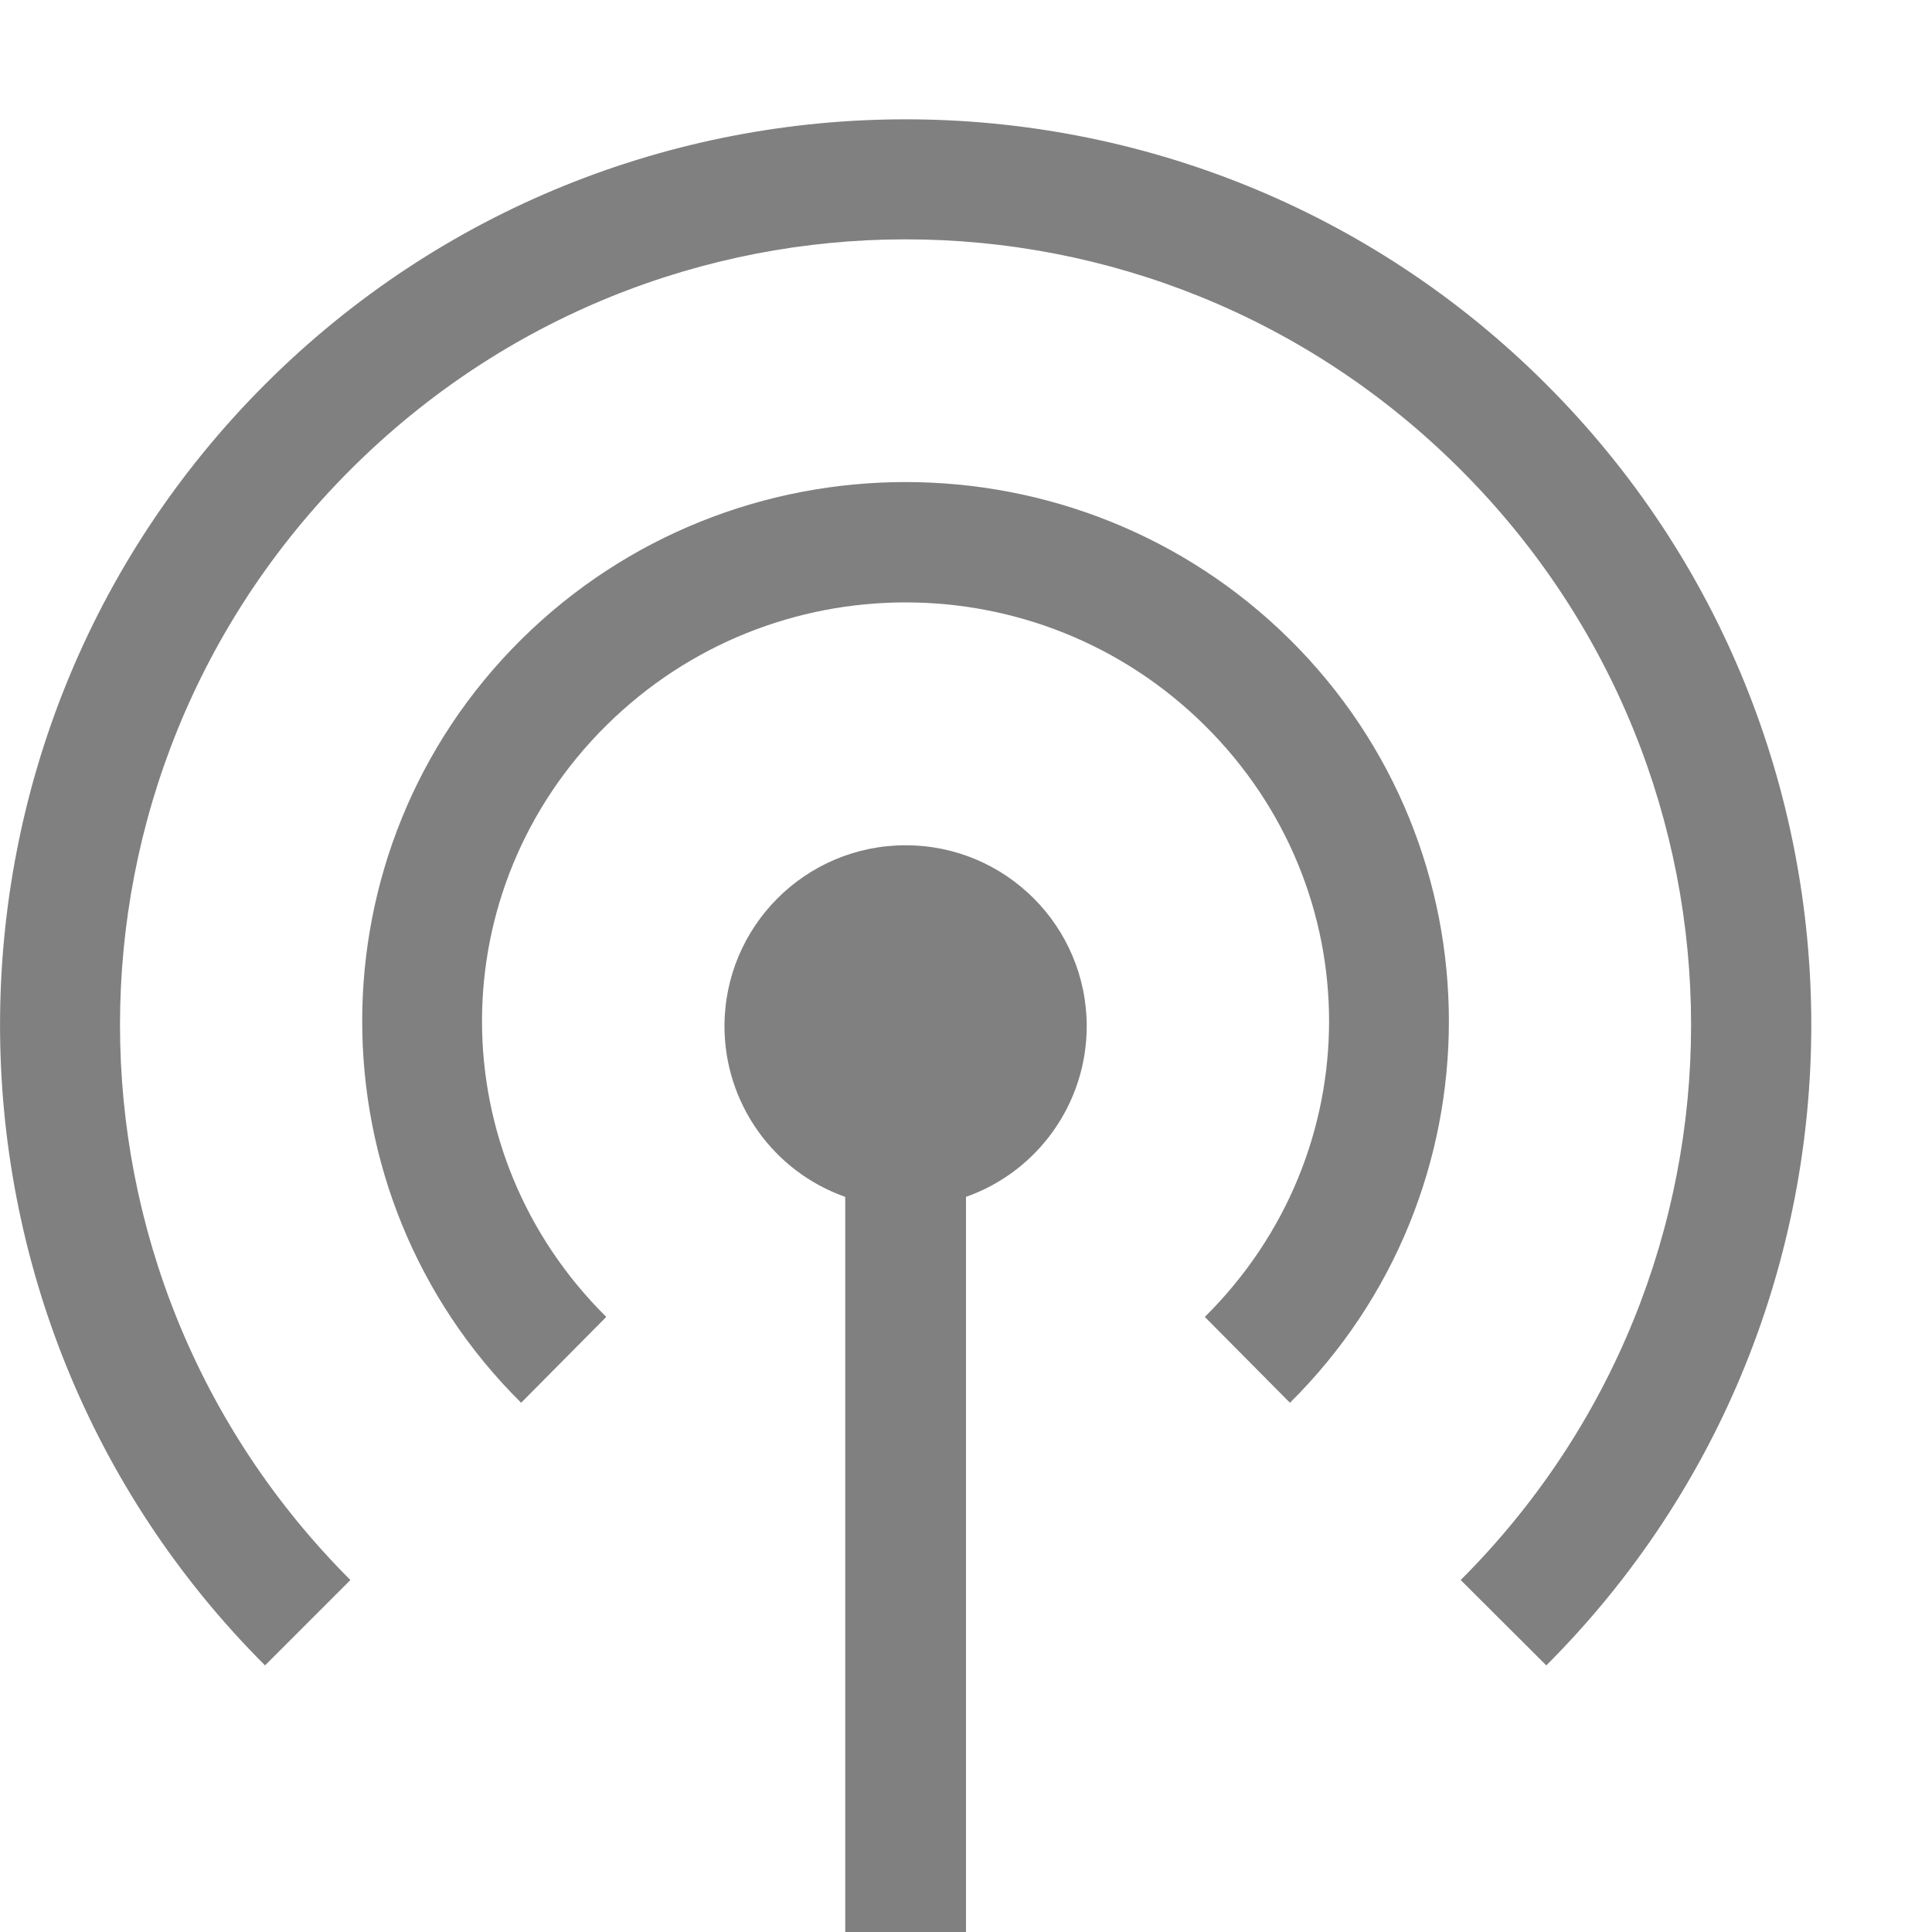
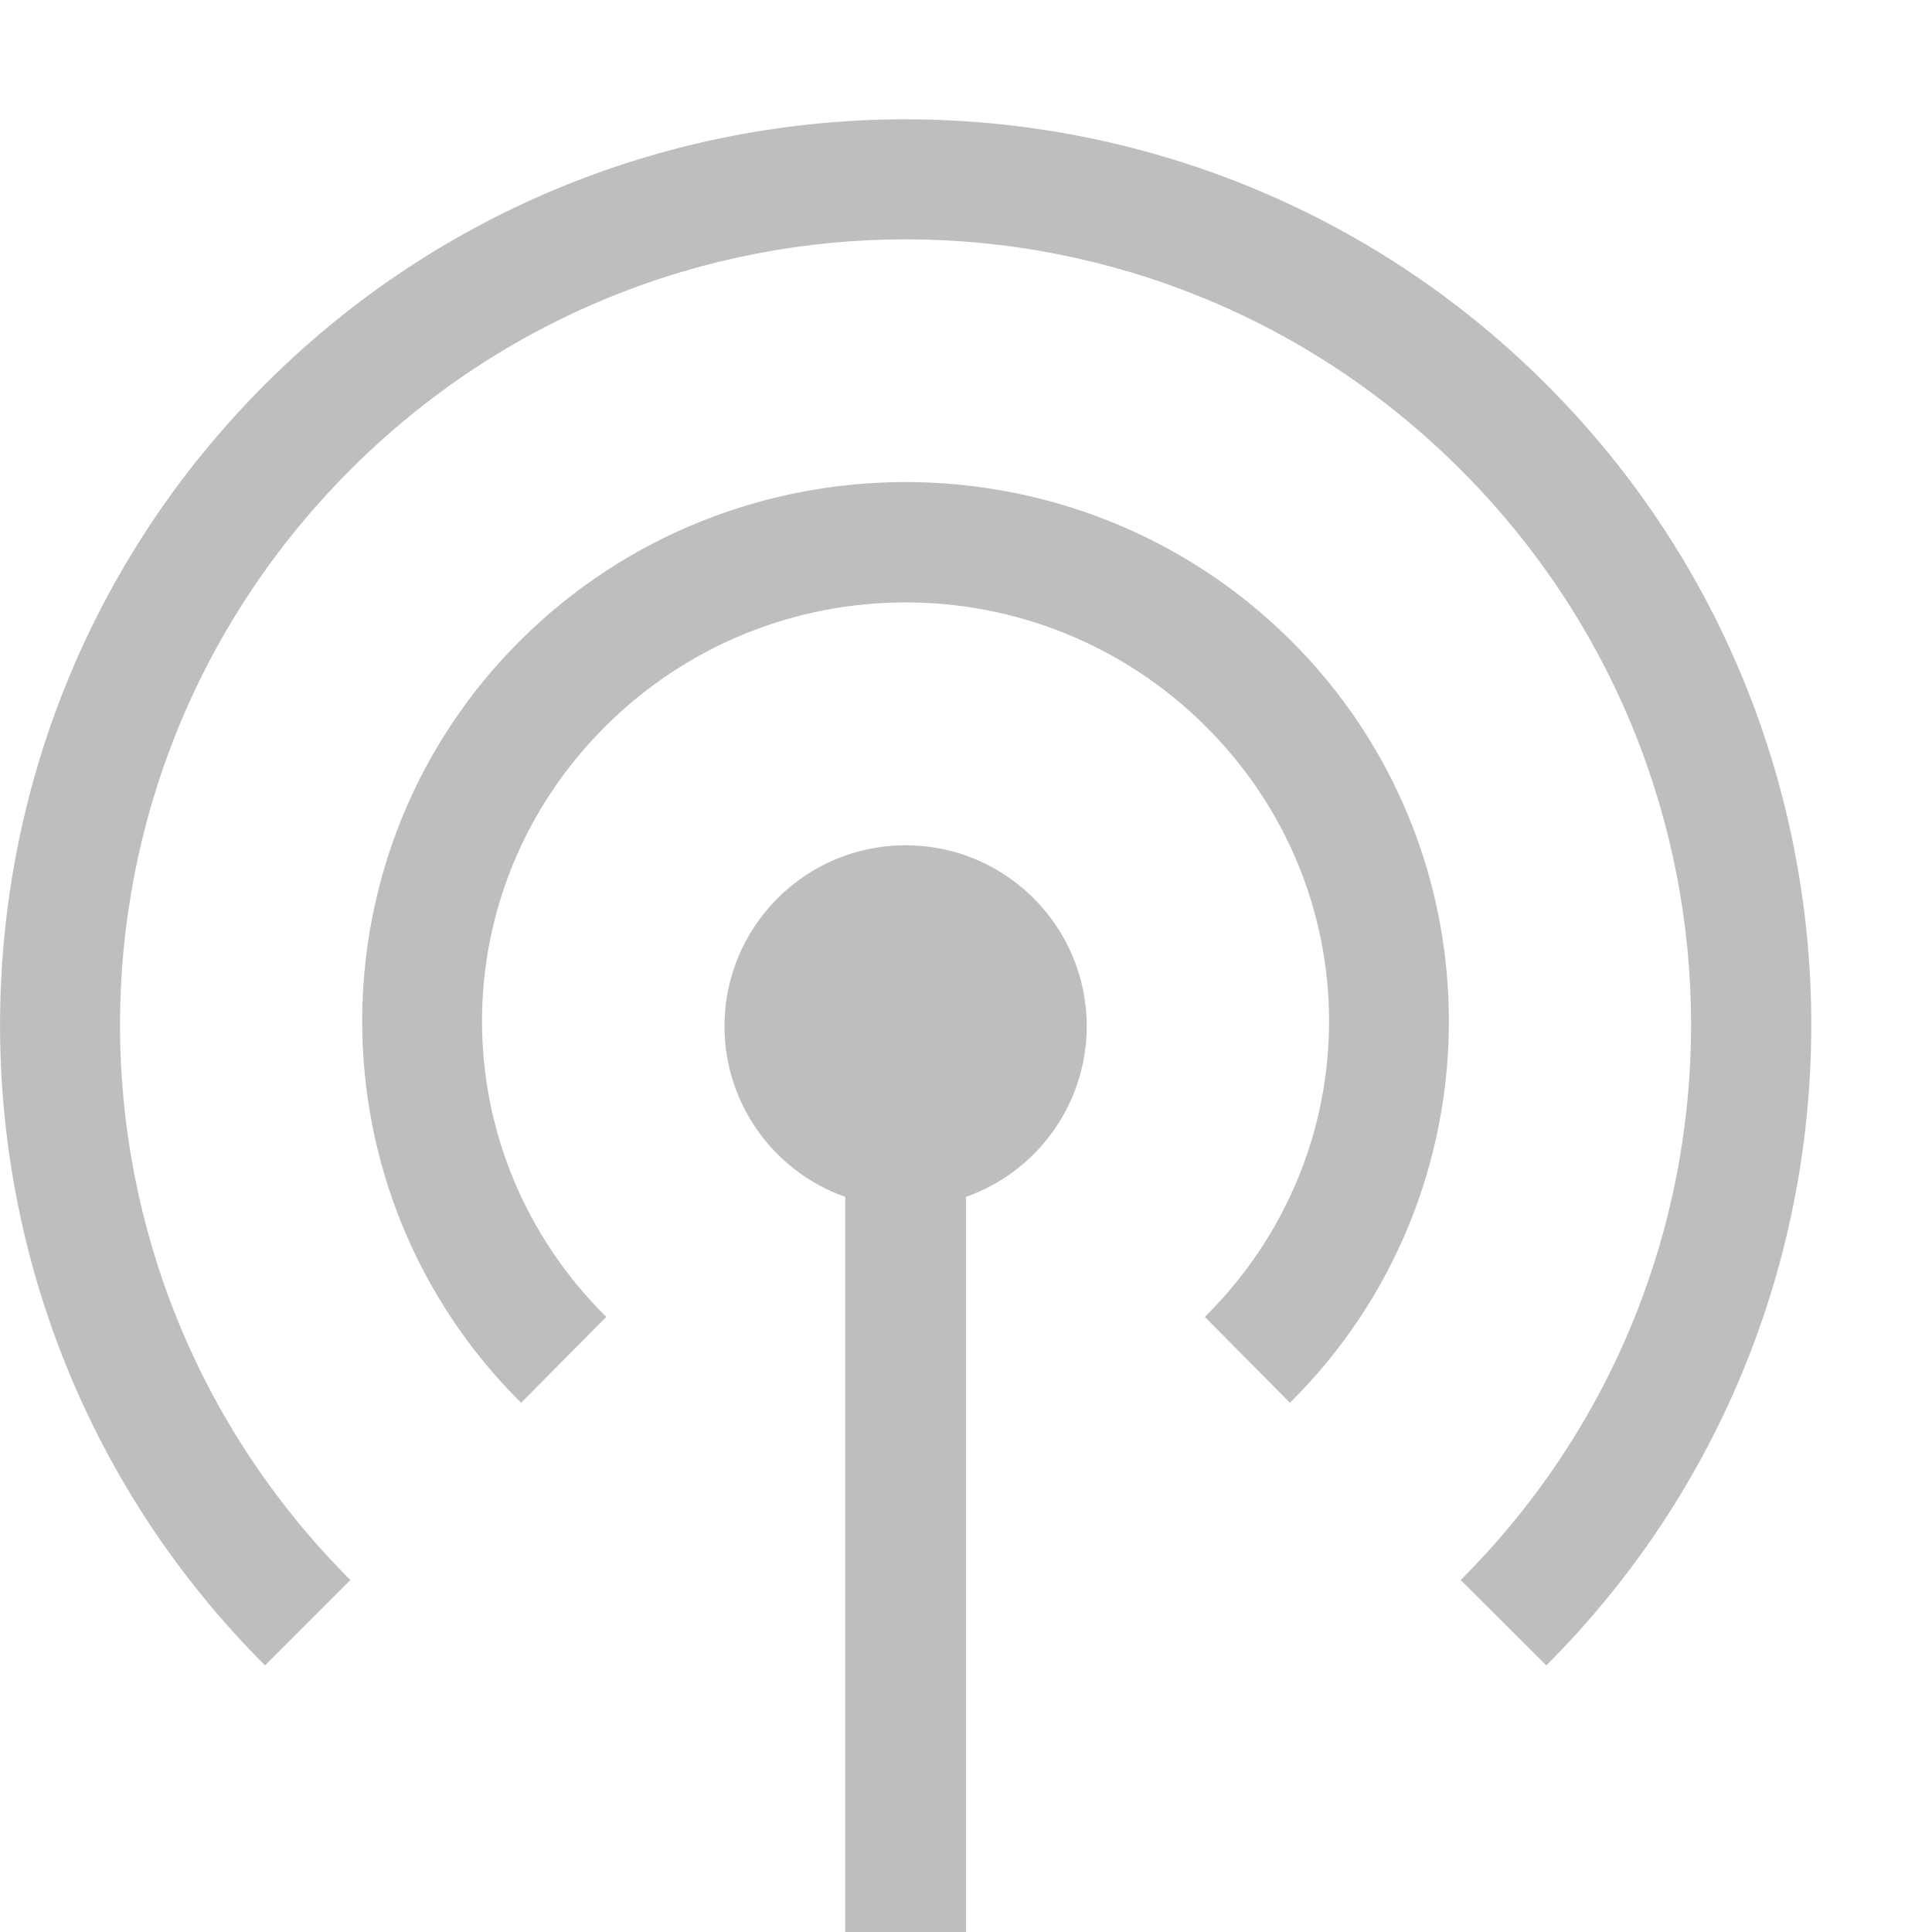
<svg xmlns="http://www.w3.org/2000/svg" width="16" height="16" version="1.1">
-   <g transform="translate(-913.0002,327.0001)" label="status">
-     <path d="m920.5-326.012c-1.921 0-3.842 0.732-5.305 2.195-2.926 2.926-2.926 7.684 0 10.609l0.707-0.707c-2.544-2.544-2.544-6.652 0-9.195 2.544-2.544 6.652-2.544 9.195 0 2.544 2.544 2.544 6.652 0 9.195l0.709 0.707c2.926-2.926 2.926-7.684 0-10.609-1.463-1.463-3.385-2.195-5.307-2.195z" style="fill:#808080" />
-     <path d="m920.5-323.008c-1.153 0-2.306 0.435-3.184 1.305-1.755 1.739-1.755 4.581 0 6.32l0.705-0.711c-1.372-1.359-1.372-3.539 0-4.898 1.372-1.359 3.585-1.359 4.957 0 1.372 1.359 1.372 3.539 0 4.898l0.705 0.711c1.755-1.739 1.755-4.581 0-6.32-0.878-0.87-2.031-1.305-3.184-1.305z" style="fill:#808080" />
-     <path d="m920.5-320a1.5 1.5 0 0 0-1.5 1.5 1.5 1.5 0 0 0 1 1.412v6.088h1v-6.088a1.5 1.5 0 0 0 1-1.412 1.5 1.5 0 0 0-1.5-1.5z" style="fill:#808080" />
+   <g label="status" transform="translate(-913.0002,327.0001)">
+     <path d="m920.5-326.012c-1.921 0-3.842 0.732-5.305 2.195-2.926 2.926-2.926 7.684 0 10.609l0.707-0.707c-2.544-2.544-2.544-6.652 0-9.195 2.544-2.544 6.652-2.544 9.195 0 2.544 2.544 2.544 6.652 0 9.195l0.709 0.707c2.926-2.926 2.926-7.684 0-10.609-1.463-1.463-3.385-2.195-5.307-2.195z" style="fill:#bebebe" />
+     <path d="m920.5-323.008c-1.153 0-2.306 0.435-3.184 1.305-1.755 1.739-1.755 4.581 0 6.32l0.705-0.711c-1.372-1.359-1.372-3.539 0-4.898 1.372-1.359 3.585-1.359 4.957 0 1.372 1.359 1.372 3.539 0 4.898l0.705 0.711c1.755-1.739 1.755-4.581 0-6.32-0.878-0.87-2.031-1.305-3.184-1.305z" style="fill:#bebebe" />
+     <path d="m920.5-320a1.5 1.5 0 0 0-1.5 1.5 1.5 1.5 0 0 0 1 1.412v6.088h1v-6.088a1.5 1.5 0 0 0 1-1.412 1.5 1.5 0 0 0-1.5-1.5z" style="fill:#bebebe" />
  </g>
</svg>
